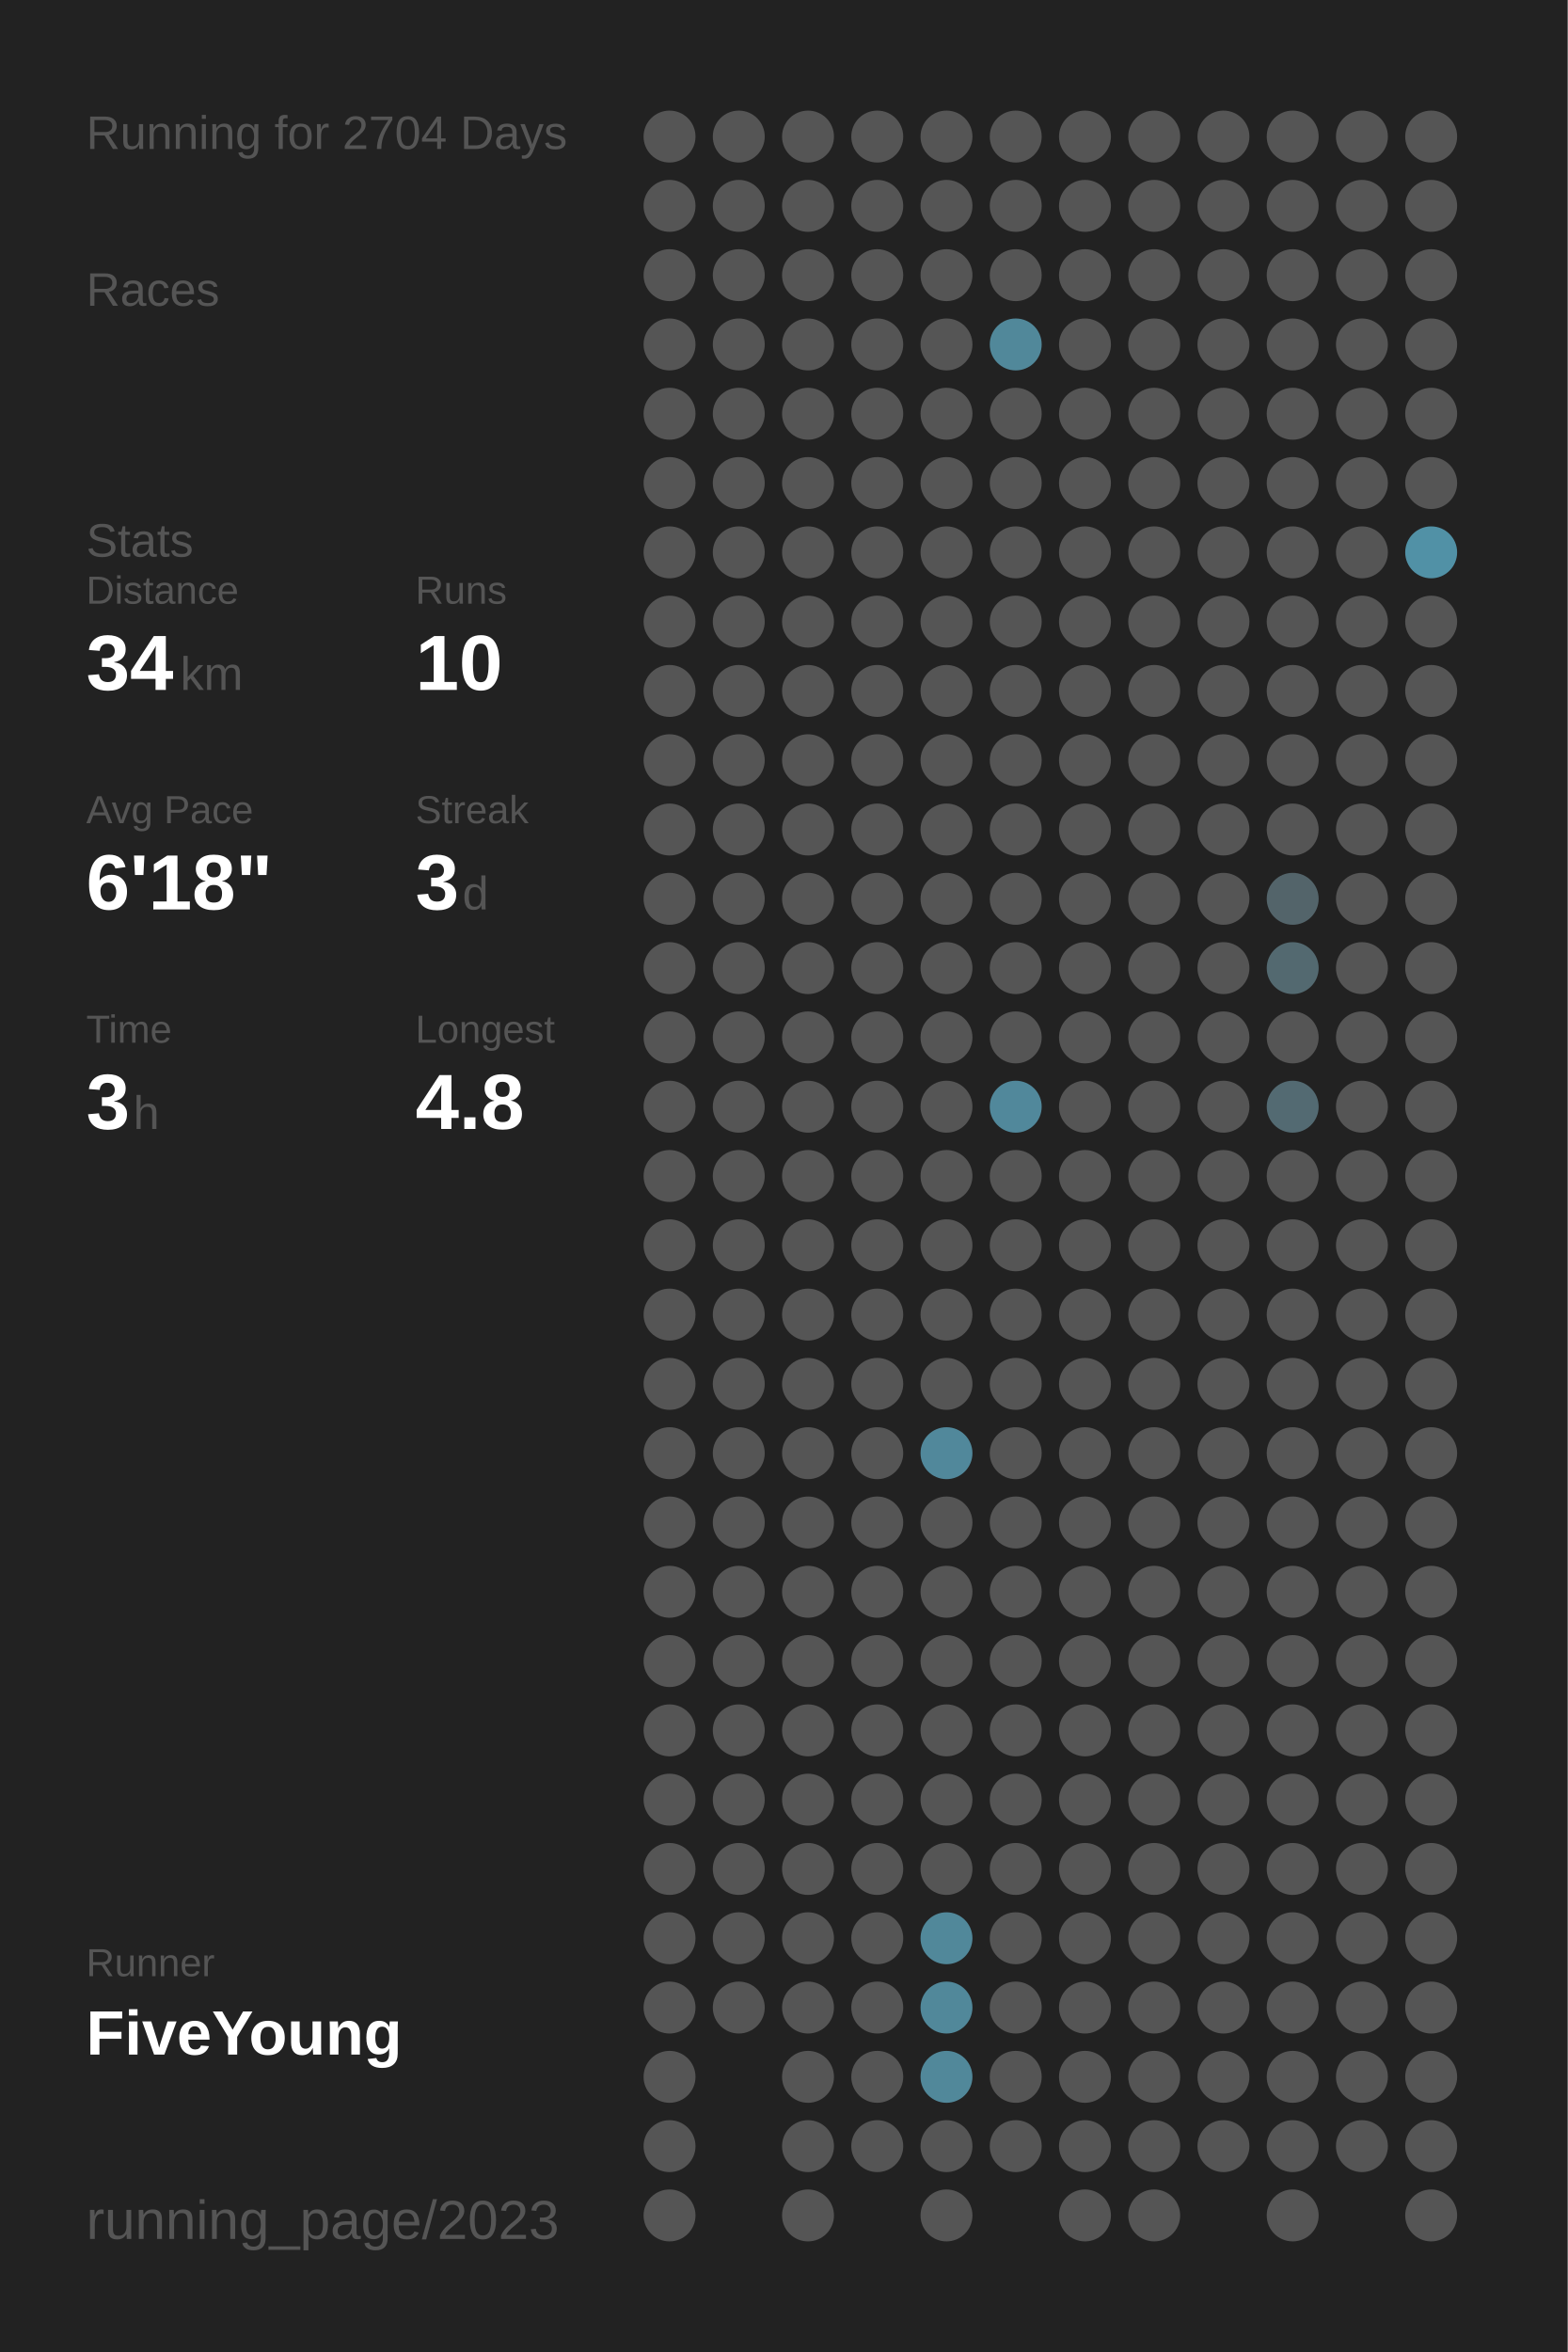
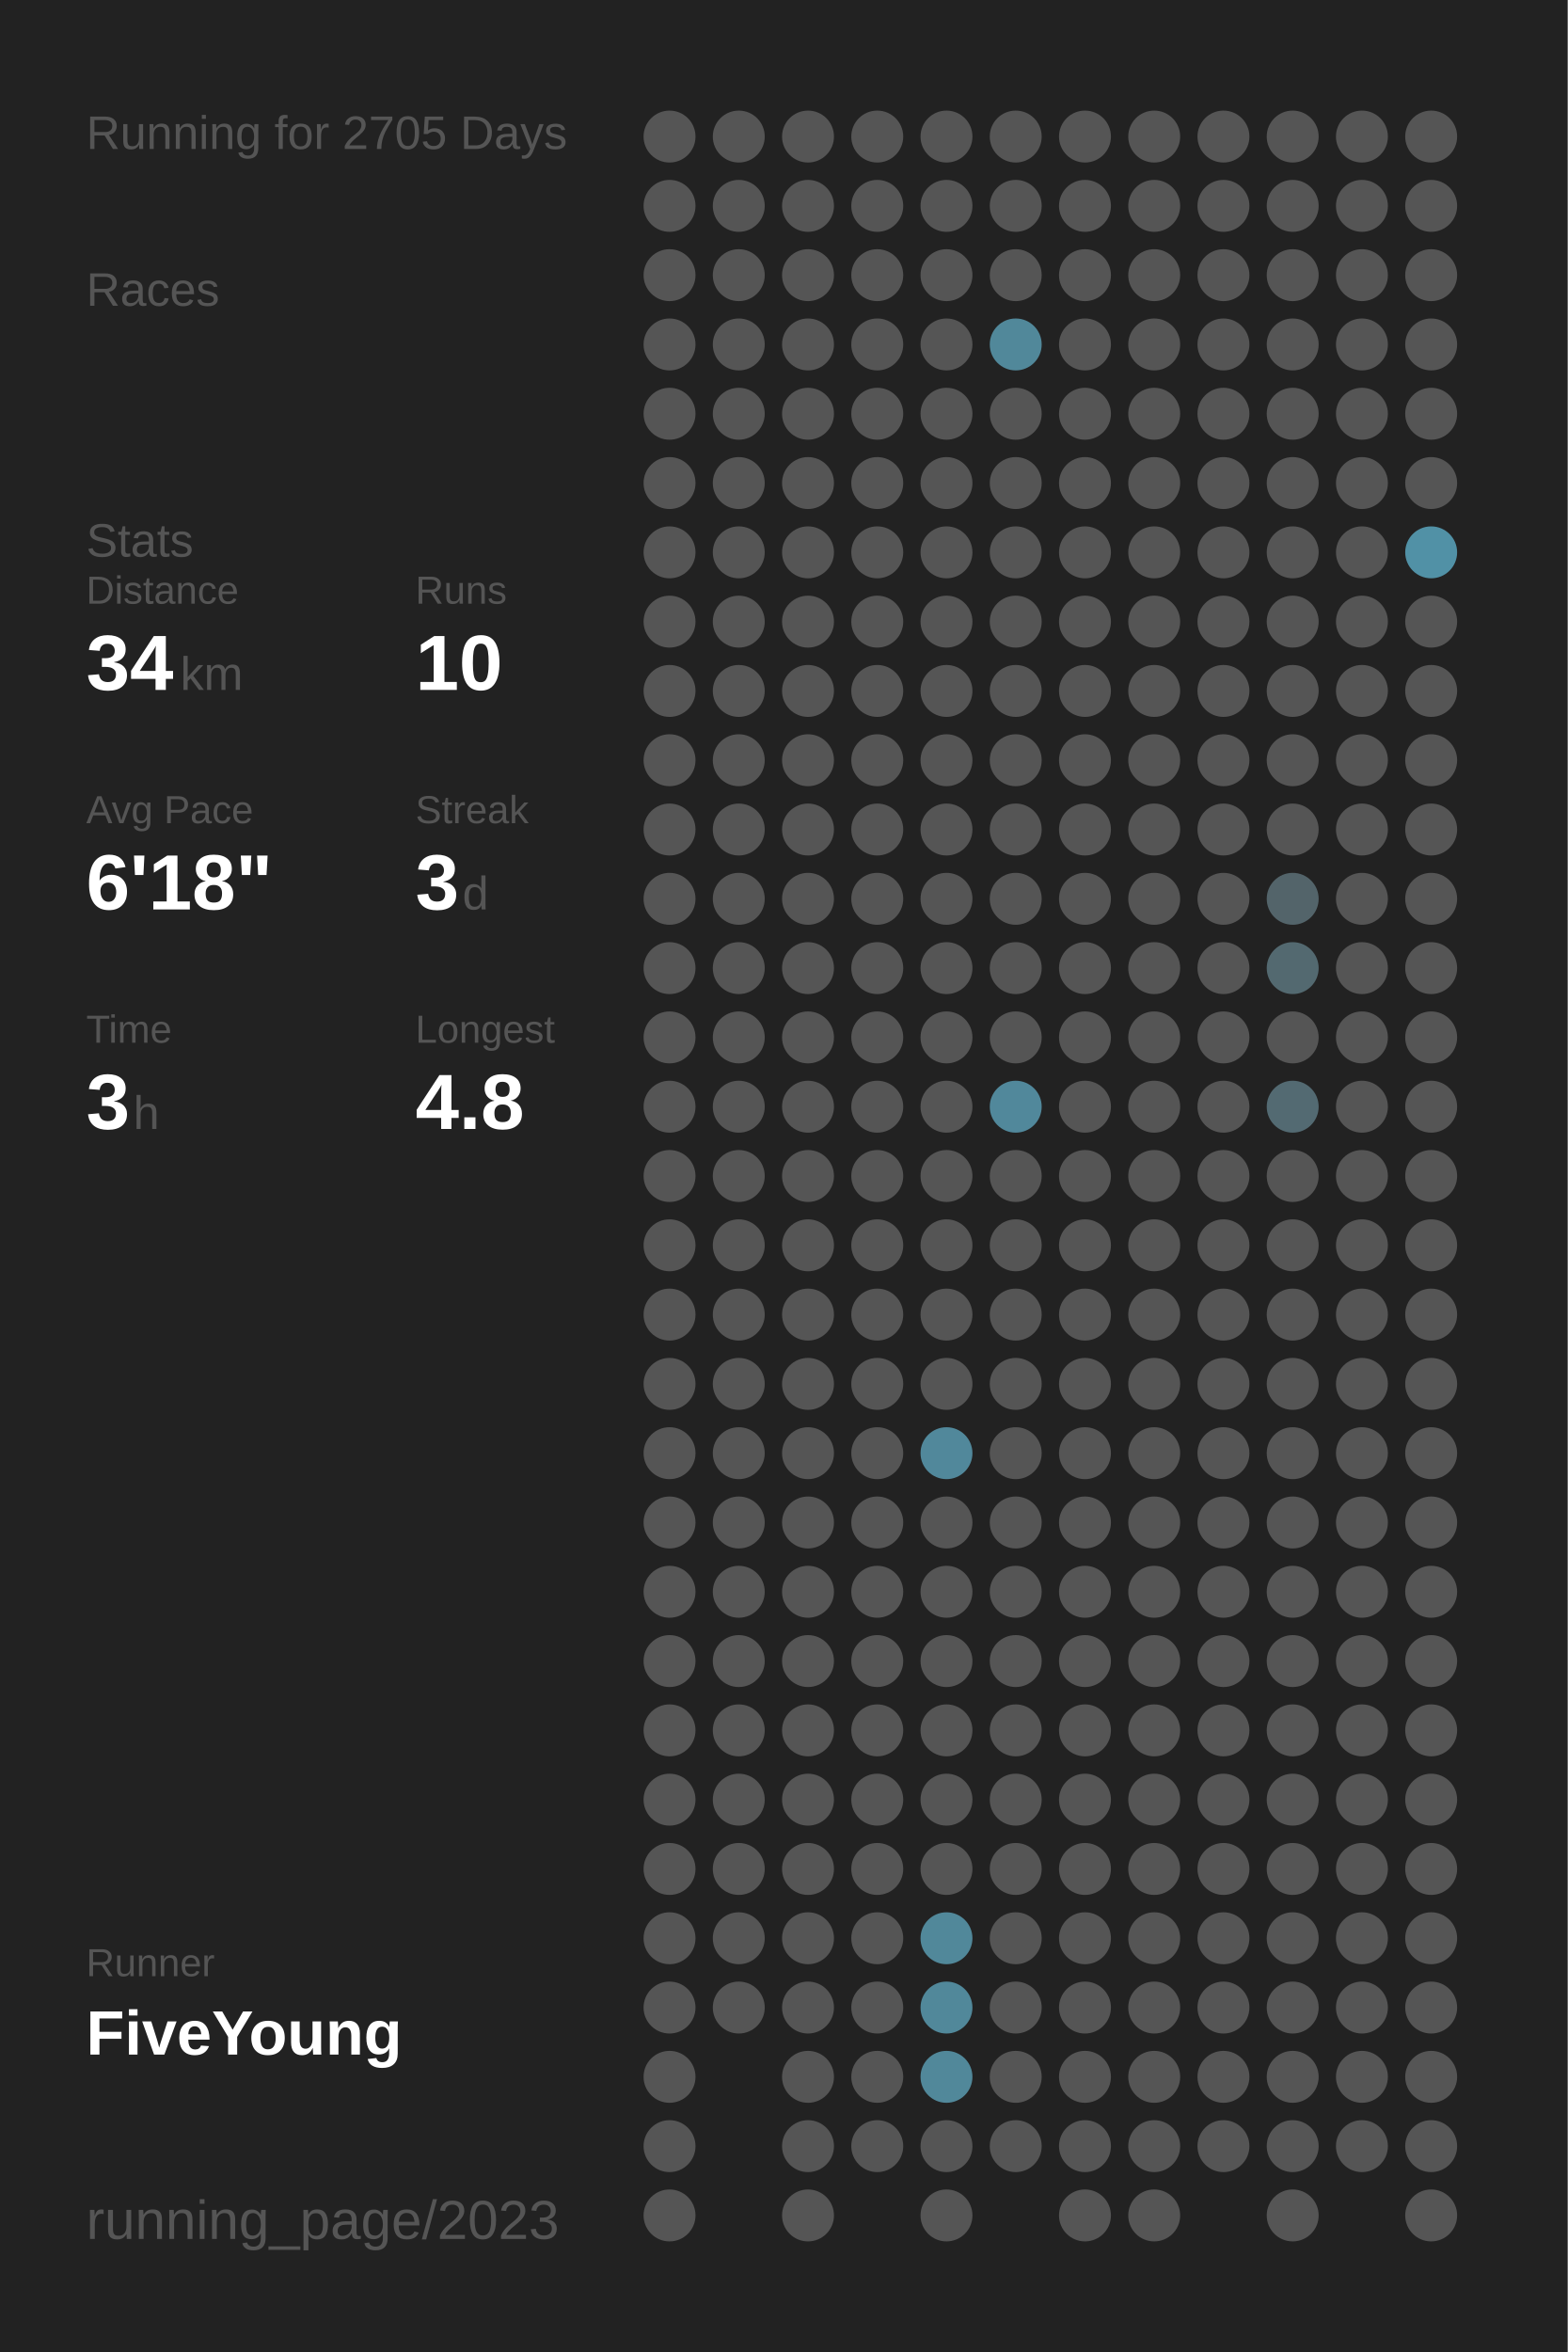
<svg xmlns="http://www.w3.org/2000/svg" baseProfile="full" height="300mm" version="1.1" viewBox="0,0,200,300" width="200mm">
  <defs />
  <rect fill="#222222" height="300" width="200" x="0" y="0" />
-   <text fill="#555555" style="font-size:6px; font-family:Arial;" x="11" y="19">Running for 2704 Days</text>
+   <text fill="#555555" style="font-size:6px; font-family:Arial;" x="11" y="19">Running for 2705 Days</text>
  <text fill="#555555" style="font-size:6px; font-family:Arial;" x="11" y="39">Races</text>
  <text fill="#555555" style="font-size:6px; font-family:Arial;" x="11" y="71">Stats</text>
  <text fill="#555555" style="font-size:5px; font-family:Arial;" x="11" y="77">Distance</text>
  <text fill="#FFFFFF" style="font-size:10px; font-family:Arial; font-weight:bold;" x="11" y="88">34</text>
  <text fill="#555555" style="font-size:6px; font-family:Arial;" x="23" y="88">km</text>
  <text fill="#555555" style="font-size:5px; font-family:Arial;" x="53" y="77">Runs</text>
  <text fill="#FFFFFF" style="font-size:10px; font-family:Arial; font-weight:bold;" x="53" y="88">10</text>
  <text fill="#555555" style="font-size:5px; font-family:Arial;" x="11" y="105">Avg Pace</text>
  <text fill="#FFFFFF" style="font-size:10px; font-family:Arial; font-weight:bold;" x="11" y="116">6'18"</text>
  <text fill="#555555" style="font-size:5px; font-family:Arial;" x="53" y="105">Streak</text>
  <text fill="#FFFFFF" style="font-size:10px; font-family:Arial; font-weight:bold;" x="53" y="116">3</text>
  <text fill="#555555" style="font-size:6px; font-family:Arial;" x="59" y="116">d</text>
  <text fill="#555555" style="font-size:5px; font-family:Arial;" x="11" y="133">Time</text>
  <text fill="#FFFFFF" style="font-size:10px; font-family:Arial; font-weight:bold;" x="11" y="144">3</text>
  <text fill="#555555" style="font-size:6px; font-family:Arial;" x="17" y="144">h</text>
  <text fill="#555555" style="font-size:5px; font-family:Arial;" x="53" y="133">Longest</text>
  <text fill="#FFFFFF" style="font-size:10px; font-family:Arial; font-weight:bold;" x="53" y="144">4.8</text>
  <text fill="#555555" style="font-size:5px; font-family:Arial;" x="11" y="252.065">Runner</text>
  <text fill="#FFFFFF" style="font-size:8px; font-family:Arial; font-weight:bold;" x="11" y="262.065">FiveYoung</text>
  <text fill="#555555" style="font-size:7px; font-family:Arial;" x="11" y="285.581">running_page/2023</text>
  <circle cx="85.417" cy="17.419" fill="#555555" r="3.312" />
  <circle cx="85.417" cy="26.258" fill="#555555" r="3.312" />
  <circle cx="85.417" cy="35.097" fill="#555555" r="3.312" />
  <circle cx="85.417" cy="43.935" fill="#555555" r="3.312" />
  <circle cx="85.417" cy="52.774" fill="#555555" r="3.312" />
  <circle cx="85.417" cy="61.613" fill="#555555" r="3.312" />
  <circle cx="85.417" cy="70.452" fill="#555555" r="3.312" />
  <circle cx="85.417" cy="79.29" fill="#555555" r="3.312" />
  <circle cx="85.417" cy="88.129" fill="#555555" r="3.312" />
  <circle cx="85.417" cy="96.968" fill="#555555" r="3.312" />
  <circle cx="85.417" cy="105.806" fill="#555555" r="3.312" />
  <circle cx="85.417" cy="114.645" fill="#555555" r="3.312" />
  <circle cx="85.417" cy="123.484" fill="#555555" r="3.312" />
  <circle cx="85.417" cy="132.323" fill="#555555" r="3.312" />
  <circle cx="85.417" cy="141.161" fill="#555555" r="3.312" />
  <circle cx="85.417" cy="150" fill="#555555" r="3.312" />
  <circle cx="85.417" cy="158.839" fill="#555555" r="3.312" />
  <circle cx="85.417" cy="167.677" fill="#555555" r="3.312" />
  <circle cx="85.417" cy="176.516" fill="#555555" r="3.312" />
  <circle cx="85.417" cy="185.355" fill="#555555" r="3.312" />
  <circle cx="85.417" cy="194.194" fill="#555555" r="3.312" />
  <circle cx="85.417" cy="203.032" fill="#555555" r="3.312" />
  <circle cx="85.417" cy="211.871" fill="#555555" r="3.312" />
  <circle cx="85.417" cy="220.71" fill="#555555" r="3.312" />
  <circle cx="85.417" cy="229.548" fill="#555555" r="3.312" />
  <circle cx="85.417" cy="238.387" fill="#555555" r="3.312" />
  <circle cx="85.417" cy="247.226" fill="#555555" r="3.312" />
  <circle cx="85.417" cy="256.065" fill="#555555" r="3.312" />
  <circle cx="85.417" cy="264.903" fill="#555555" r="3.312" />
  <circle cx="85.417" cy="273.742" fill="#555555" r="3.312" />
  <circle cx="85.417" cy="282.581" fill="#555555" r="3.312" />
  <circle cx="94.25" cy="17.419" fill="#555555" r="3.312" />
  <circle cx="94.25" cy="26.258" fill="#555555" r="3.312" />
  <circle cx="94.25" cy="35.097" fill="#555555" r="3.312" />
  <circle cx="94.25" cy="43.935" fill="#555555" r="3.312" />
  <circle cx="94.25" cy="52.774" fill="#555555" r="3.312" />
  <circle cx="94.25" cy="61.613" fill="#555555" r="3.312" />
  <circle cx="94.25" cy="70.452" fill="#555555" r="3.312" />
  <circle cx="94.25" cy="79.29" fill="#555555" r="3.312" />
  <circle cx="94.25" cy="88.129" fill="#555555" r="3.312" />
  <circle cx="94.25" cy="96.968" fill="#555555" r="3.312" />
  <circle cx="94.25" cy="105.806" fill="#555555" r="3.312" />
  <circle cx="94.25" cy="114.645" fill="#555555" r="3.312" />
  <circle cx="94.25" cy="123.484" fill="#555555" r="3.312" />
  <circle cx="94.25" cy="132.323" fill="#555555" r="3.312" />
  <circle cx="94.25" cy="141.161" fill="#555555" r="3.312" />
  <circle cx="94.25" cy="150" fill="#555555" r="3.312" />
  <circle cx="94.25" cy="158.839" fill="#555555" r="3.312" />
  <circle cx="94.25" cy="167.677" fill="#555555" r="3.312" />
  <circle cx="94.25" cy="176.516" fill="#555555" r="3.312" />
  <circle cx="94.25" cy="185.355" fill="#555555" r="3.312" />
  <circle cx="94.25" cy="194.194" fill="#555555" r="3.312" />
  <circle cx="94.25" cy="203.032" fill="#555555" r="3.312" />
  <circle cx="94.25" cy="211.871" fill="#555555" r="3.312" />
  <circle cx="94.25" cy="220.71" fill="#555555" r="3.312" />
  <circle cx="94.25" cy="229.548" fill="#555555" r="3.312" />
  <circle cx="94.25" cy="238.387" fill="#555555" r="3.312" />
  <circle cx="94.25" cy="247.226" fill="#555555" r="3.312" />
  <circle cx="94.25" cy="256.065" fill="#555555" r="3.312" />
  <circle cx="103.083" cy="17.419" fill="#555555" r="3.312" />
  <circle cx="103.083" cy="26.258" fill="#555555" r="3.312" />
  <circle cx="103.083" cy="35.097" fill="#555555" r="3.312" />
  <circle cx="103.083" cy="43.935" fill="#555555" r="3.312" />
  <circle cx="103.083" cy="52.774" fill="#555555" r="3.312" />
  <circle cx="103.083" cy="61.613" fill="#555555" r="3.312" />
  <circle cx="103.083" cy="70.452" fill="#555555" r="3.312" />
  <circle cx="103.083" cy="79.29" fill="#555555" r="3.312" />
  <circle cx="103.083" cy="88.129" fill="#555555" r="3.312" />
  <circle cx="103.083" cy="96.968" fill="#555555" r="3.312" />
  <circle cx="103.083" cy="105.806" fill="#555555" r="3.312" />
  <circle cx="103.083" cy="114.645" fill="#555555" r="3.312" />
  <circle cx="103.083" cy="123.484" fill="#555555" r="3.312" />
  <circle cx="103.083" cy="132.323" fill="#555555" r="3.312" />
  <circle cx="103.083" cy="141.161" fill="#555555" r="3.312" />
  <circle cx="103.083" cy="150" fill="#555555" r="3.312" />
  <circle cx="103.083" cy="158.839" fill="#555555" r="3.312" />
  <circle cx="103.083" cy="167.677" fill="#555555" r="3.312" />
  <circle cx="103.083" cy="176.516" fill="#555555" r="3.312" />
  <circle cx="103.083" cy="185.355" fill="#555555" r="3.312" />
  <circle cx="103.083" cy="194.194" fill="#555555" r="3.312" />
  <circle cx="103.083" cy="203.032" fill="#555555" r="3.312" />
  <circle cx="103.083" cy="211.871" fill="#555555" r="3.312" />
  <circle cx="103.083" cy="220.71" fill="#555555" r="3.312" />
  <circle cx="103.083" cy="229.548" fill="#555555" r="3.312" />
  <circle cx="103.083" cy="238.387" fill="#555555" r="3.312" />
  <circle cx="103.083" cy="247.226" fill="#555555" r="3.312" />
  <circle cx="103.083" cy="256.065" fill="#555555" r="3.312" />
  <circle cx="103.083" cy="264.903" fill="#555555" r="3.312" />
  <circle cx="103.083" cy="273.742" fill="#555555" r="3.312" />
  <circle cx="103.083" cy="282.581" fill="#555555" r="3.312" />
  <circle cx="111.917" cy="17.419" fill="#555555" r="3.312" />
  <circle cx="111.917" cy="26.258" fill="#555555" r="3.312" />
  <circle cx="111.917" cy="35.097" fill="#555555" r="3.312" />
  <circle cx="111.917" cy="43.935" fill="#555555" r="3.312" />
  <circle cx="111.917" cy="52.774" fill="#555555" r="3.312" />
  <circle cx="111.917" cy="61.613" fill="#555555" r="3.312" />
  <circle cx="111.917" cy="70.452" fill="#555555" r="3.312" />
  <circle cx="111.917" cy="79.29" fill="#555555" r="3.312" />
  <circle cx="111.917" cy="88.129" fill="#555555" r="3.312" />
  <circle cx="111.917" cy="96.968" fill="#555555" r="3.312" />
  <circle cx="111.917" cy="105.806" fill="#555555" r="3.312" />
  <circle cx="111.917" cy="114.645" fill="#555555" r="3.312" />
  <circle cx="111.917" cy="123.484" fill="#555555" r="3.312" />
  <circle cx="111.917" cy="132.323" fill="#555555" r="3.312" />
  <circle cx="111.917" cy="141.161" fill="#555555" r="3.312" />
  <circle cx="111.917" cy="150" fill="#555555" r="3.312" />
  <circle cx="111.917" cy="158.839" fill="#555555" r="3.312" />
  <circle cx="111.917" cy="167.677" fill="#555555" r="3.312" />
  <circle cx="111.917" cy="176.516" fill="#555555" r="3.312" />
  <circle cx="111.917" cy="185.355" fill="#555555" r="3.312" />
  <circle cx="111.917" cy="194.194" fill="#555555" r="3.312" />
  <circle cx="111.917" cy="203.032" fill="#555555" r="3.312" />
  <circle cx="111.917" cy="211.871" fill="#555555" r="3.312" />
  <circle cx="111.917" cy="220.71" fill="#555555" r="3.312" />
  <circle cx="111.917" cy="229.548" fill="#555555" r="3.312" />
  <circle cx="111.917" cy="238.387" fill="#555555" r="3.312" />
  <circle cx="111.917" cy="247.226" fill="#555555" r="3.312" />
  <circle cx="111.917" cy="256.065" fill="#555555" r="3.312" />
  <circle cx="111.917" cy="264.903" fill="#555555" r="3.312" />
  <circle cx="111.917" cy="273.742" fill="#555555" r="3.312" />
  <circle cx="120.75" cy="17.419" fill="#555555" r="3.312" />
  <circle cx="120.75" cy="26.258" fill="#555555" r="3.312" />
  <circle cx="120.75" cy="35.097" fill="#555555" r="3.312" />
  <circle cx="120.75" cy="43.935" fill="#555555" r="3.312" />
  <circle cx="120.75" cy="52.774" fill="#555555" r="3.312" />
  <circle cx="120.75" cy="61.613" fill="#555555" r="3.312" />
  <circle cx="120.75" cy="70.452" fill="#555555" r="3.312" />
  <circle cx="120.75" cy="79.29" fill="#555555" r="3.312" />
  <circle cx="120.75" cy="88.129" fill="#555555" r="3.312" />
  <circle cx="120.75" cy="96.968" fill="#555555" r="3.312" />
  <circle cx="120.75" cy="105.806" fill="#555555" r="3.312" />
  <circle cx="120.75" cy="114.645" fill="#555555" r="3.312" />
  <circle cx="120.75" cy="123.484" fill="#555555" r="3.312" />
  <circle cx="120.75" cy="132.323" fill="#555555" r="3.312" />
  <circle cx="120.75" cy="141.161" fill="#555555" r="3.312" />
  <circle cx="120.75" cy="150" fill="#555555" r="3.312" />
  <circle cx="120.75" cy="158.839" fill="#555555" r="3.312" />
  <circle cx="120.75" cy="167.677" fill="#555555" r="3.312" />
  <circle cx="120.75" cy="176.516" fill="#555555" r="3.312" />
  <circle cx="120.75" cy="185.355" fill="#51889b" r="3.312" />
  <circle cx="120.75" cy="194.194" fill="#555555" r="3.312" />
  <circle cx="120.75" cy="203.032" fill="#555555" r="3.312" />
  <circle cx="120.75" cy="211.871" fill="#555555" r="3.312" />
  <circle cx="120.75" cy="220.71" fill="#555555" r="3.312" />
  <circle cx="120.75" cy="229.548" fill="#555555" r="3.312" />
  <circle cx="120.75" cy="238.387" fill="#555555" r="3.312" />
  <circle cx="120.75" cy="247.226" fill="#51889a" r="3.312" />
  <circle cx="120.75" cy="256.065" fill="#51889a" r="3.312" />
  <circle cx="120.75" cy="264.903" fill="#51889a" r="3.312" />
  <circle cx="120.75" cy="273.742" fill="#555555" r="3.312" />
  <circle cx="120.75" cy="282.581" fill="#555555" r="3.312" />
  <circle cx="129.583" cy="17.419" fill="#555555" r="3.312" />
  <circle cx="129.583" cy="26.258" fill="#555555" r="3.312" />
  <circle cx="129.583" cy="35.097" fill="#555555" r="3.312" />
  <circle cx="129.583" cy="43.935" fill="#51889a" r="3.312" />
  <circle cx="129.583" cy="52.774" fill="#555555" r="3.312" />
  <circle cx="129.583" cy="61.613" fill="#555555" r="3.312" />
  <circle cx="129.583" cy="70.452" fill="#555555" r="3.312" />
  <circle cx="129.583" cy="79.29" fill="#555555" r="3.312" />
  <circle cx="129.583" cy="88.129" fill="#555555" r="3.312" />
  <circle cx="129.583" cy="96.968" fill="#555555" r="3.312" />
  <circle cx="129.583" cy="105.806" fill="#555555" r="3.312" />
  <circle cx="129.583" cy="114.645" fill="#555555" r="3.312" />
  <circle cx="129.583" cy="123.484" fill="#555555" r="3.312" />
  <circle cx="129.583" cy="132.323" fill="#555555" r="3.312" />
  <circle cx="129.583" cy="141.161" fill="#51889b" r="3.312" />
  <circle cx="129.583" cy="150" fill="#555555" r="3.312" />
  <circle cx="129.583" cy="158.839" fill="#555555" r="3.312" />
  <circle cx="129.583" cy="167.677" fill="#555555" r="3.312" />
  <circle cx="129.583" cy="176.516" fill="#555555" r="3.312" />
  <circle cx="129.583" cy="185.355" fill="#555555" r="3.312" />
  <circle cx="129.583" cy="194.194" fill="#555555" r="3.312" />
  <circle cx="129.583" cy="203.032" fill="#555555" r="3.312" />
  <circle cx="129.583" cy="211.871" fill="#555555" r="3.312" />
  <circle cx="129.583" cy="220.71" fill="#555555" r="3.312" />
  <circle cx="129.583" cy="229.548" fill="#555555" r="3.312" />
  <circle cx="129.583" cy="238.387" fill="#555555" r="3.312" />
  <circle cx="129.583" cy="247.226" fill="#555555" r="3.312" />
  <circle cx="129.583" cy="256.065" fill="#555555" r="3.312" />
  <circle cx="129.583" cy="264.903" fill="#555555" r="3.312" />
  <circle cx="129.583" cy="273.742" fill="#555555" r="3.312" />
  <circle cx="138.417" cy="17.419" fill="#555555" r="3.312" />
  <circle cx="138.417" cy="26.258" fill="#555555" r="3.312" />
  <circle cx="138.417" cy="35.097" fill="#555555" r="3.312" />
  <circle cx="138.417" cy="43.935" fill="#555555" r="3.312" />
  <circle cx="138.417" cy="52.774" fill="#555555" r="3.312" />
  <circle cx="138.417" cy="61.613" fill="#555555" r="3.312" />
  <circle cx="138.417" cy="70.452" fill="#555555" r="3.312" />
  <circle cx="138.417" cy="79.29" fill="#555555" r="3.312" />
  <circle cx="138.417" cy="88.129" fill="#555555" r="3.312" />
  <circle cx="138.417" cy="96.968" fill="#555555" r="3.312" />
  <circle cx="138.417" cy="105.806" fill="#555555" r="3.312" />
  <circle cx="138.417" cy="114.645" fill="#555555" r="3.312" />
  <circle cx="138.417" cy="123.484" fill="#555555" r="3.312" />
  <circle cx="138.417" cy="132.323" fill="#555555" r="3.312" />
  <circle cx="138.417" cy="141.161" fill="#555555" r="3.312" />
  <circle cx="138.417" cy="150" fill="#555555" r="3.312" />
  <circle cx="138.417" cy="158.839" fill="#555555" r="3.312" />
  <circle cx="138.417" cy="167.677" fill="#555555" r="3.312" />
  <circle cx="138.417" cy="176.516" fill="#555555" r="3.312" />
  <circle cx="138.417" cy="185.355" fill="#555555" r="3.312" />
  <circle cx="138.417" cy="194.194" fill="#555555" r="3.312" />
  <circle cx="138.417" cy="203.032" fill="#555555" r="3.312" />
  <circle cx="138.417" cy="211.871" fill="#555555" r="3.312" />
  <circle cx="138.417" cy="220.71" fill="#555555" r="3.312" />
  <circle cx="138.417" cy="229.548" fill="#555555" r="3.312" />
  <circle cx="138.417" cy="238.387" fill="#555555" r="3.312" />
  <circle cx="138.417" cy="247.226" fill="#555555" r="3.312" />
  <circle cx="138.417" cy="256.065" fill="#555555" r="3.312" />
  <circle cx="138.417" cy="264.903" fill="#555555" r="3.312" />
  <circle cx="138.417" cy="273.742" fill="#555555" r="3.312" />
  <circle cx="138.417" cy="282.581" fill="#555555" r="3.312" />
  <circle cx="147.25" cy="17.419" fill="#555555" r="3.312" />
  <circle cx="147.25" cy="26.258" fill="#555555" r="3.312" />
  <circle cx="147.25" cy="35.097" fill="#555555" r="3.312" />
  <circle cx="147.25" cy="43.935" fill="#555555" r="3.312" />
  <circle cx="147.25" cy="52.774" fill="#555555" r="3.312" />
  <circle cx="147.25" cy="61.613" fill="#555555" r="3.312" />
  <circle cx="147.25" cy="70.452" fill="#555555" r="3.312" />
  <circle cx="147.25" cy="79.29" fill="#555555" r="3.312" />
  <circle cx="147.25" cy="88.129" fill="#555555" r="3.312" />
  <circle cx="147.25" cy="96.968" fill="#555555" r="3.312" />
  <circle cx="147.25" cy="105.806" fill="#555555" r="3.312" />
  <circle cx="147.25" cy="114.645" fill="#555555" r="3.312" />
  <circle cx="147.25" cy="123.484" fill="#555555" r="3.312" />
  <circle cx="147.25" cy="132.323" fill="#555555" r="3.312" />
  <circle cx="147.25" cy="141.161" fill="#555555" r="3.312" />
  <circle cx="147.25" cy="150" fill="#555555" r="3.312" />
  <circle cx="147.25" cy="158.839" fill="#555555" r="3.312" />
  <circle cx="147.25" cy="167.677" fill="#555555" r="3.312" />
  <circle cx="147.25" cy="176.516" fill="#555555" r="3.312" />
  <circle cx="147.25" cy="185.355" fill="#555555" r="3.312" />
  <circle cx="147.25" cy="194.194" fill="#555555" r="3.312" />
  <circle cx="147.25" cy="203.032" fill="#555555" r="3.312" />
  <circle cx="147.25" cy="211.871" fill="#555555" r="3.312" />
  <circle cx="147.25" cy="220.71" fill="#555555" r="3.312" />
  <circle cx="147.25" cy="229.548" fill="#555555" r="3.312" />
  <circle cx="147.25" cy="238.387" fill="#555555" r="3.312" />
  <circle cx="147.25" cy="247.226" fill="#555555" r="3.312" />
  <circle cx="147.25" cy="256.065" fill="#555555" r="3.312" />
  <circle cx="147.25" cy="264.903" fill="#555555" r="3.312" />
  <circle cx="147.25" cy="273.742" fill="#555555" r="3.312" />
  <circle cx="147.25" cy="282.581" fill="#555555" r="3.312" />
  <circle cx="156.083" cy="17.419" fill="#555555" r="3.312" />
  <circle cx="156.083" cy="26.258" fill="#555555" r="3.312" />
  <circle cx="156.083" cy="35.097" fill="#555555" r="3.312" />
  <circle cx="156.083" cy="43.935" fill="#555555" r="3.312" />
  <circle cx="156.083" cy="52.774" fill="#555555" r="3.312" />
  <circle cx="156.083" cy="61.613" fill="#555555" r="3.312" />
  <circle cx="156.083" cy="70.452" fill="#555555" r="3.312" />
  <circle cx="156.083" cy="79.29" fill="#555555" r="3.312" />
  <circle cx="156.083" cy="88.129" fill="#555555" r="3.312" />
  <circle cx="156.083" cy="96.968" fill="#555555" r="3.312" />
  <circle cx="156.083" cy="105.806" fill="#555555" r="3.312" />
  <circle cx="156.083" cy="114.645" fill="#555555" r="3.312" />
  <circle cx="156.083" cy="123.484" fill="#555555" r="3.312" />
  <circle cx="156.083" cy="132.323" fill="#555555" r="3.312" />
  <circle cx="156.083" cy="141.161" fill="#555555" r="3.312" />
  <circle cx="156.083" cy="150" fill="#555555" r="3.312" />
  <circle cx="156.083" cy="158.839" fill="#555555" r="3.312" />
  <circle cx="156.083" cy="167.677" fill="#555555" r="3.312" />
  <circle cx="156.083" cy="176.516" fill="#555555" r="3.312" />
  <circle cx="156.083" cy="185.355" fill="#555555" r="3.312" />
  <circle cx="156.083" cy="194.194" fill="#555555" r="3.312" />
  <circle cx="156.083" cy="203.032" fill="#555555" r="3.312" />
  <circle cx="156.083" cy="211.871" fill="#555555" r="3.312" />
  <circle cx="156.083" cy="220.71" fill="#555555" r="3.312" />
  <circle cx="156.083" cy="229.548" fill="#555555" r="3.312" />
  <circle cx="156.083" cy="238.387" fill="#555555" r="3.312" />
  <circle cx="156.083" cy="247.226" fill="#555555" r="3.312" />
  <circle cx="156.083" cy="256.065" fill="#555555" r="3.312" />
  <circle cx="156.083" cy="264.903" fill="#555555" r="3.312" />
  <circle cx="156.083" cy="273.742" fill="#555555" r="3.312" />
  <circle cx="164.917" cy="17.419" fill="#555555" r="3.312" />
  <circle cx="164.917" cy="26.258" fill="#555555" r="3.312" />
  <circle cx="164.917" cy="35.097" fill="#555555" r="3.312" />
  <circle cx="164.917" cy="43.935" fill="#555555" r="3.312" />
  <circle cx="164.917" cy="52.774" fill="#555555" r="3.312" />
  <circle cx="164.917" cy="61.613" fill="#555555" r="3.312" />
  <circle cx="164.917" cy="70.452" fill="#555555" r="3.312" />
  <circle cx="164.917" cy="79.29" fill="#555555" r="3.312" />
  <circle cx="164.917" cy="88.129" fill="#555555" r="3.312" />
  <circle cx="164.917" cy="96.968" fill="#555555" r="3.312" />
  <circle cx="164.917" cy="105.806" fill="#555555" r="3.312" />
  <circle cx="164.917" cy="114.645" fill="#53646a" r="3.312" />
  <circle cx="164.917" cy="123.484" fill="#536970" r="3.312" />
  <circle cx="164.917" cy="132.323" fill="#555555" r="3.312" />
  <circle cx="164.917" cy="141.161" fill="#536a72" r="3.312" />
  <circle cx="164.917" cy="150" fill="#555555" r="3.312" />
  <circle cx="164.917" cy="158.839" fill="#555555" r="3.312" />
  <circle cx="164.917" cy="167.677" fill="#555555" r="3.312" />
  <circle cx="164.917" cy="176.516" fill="#555555" r="3.312" />
  <circle cx="164.917" cy="185.355" fill="#555555" r="3.312" />
  <circle cx="164.917" cy="194.194" fill="#555555" r="3.312" />
  <circle cx="164.917" cy="203.032" fill="#555555" r="3.312" />
  <circle cx="164.917" cy="211.871" fill="#555555" r="3.312" />
  <circle cx="164.917" cy="220.71" fill="#555555" r="3.312" />
  <circle cx="164.917" cy="229.548" fill="#555555" r="3.312" />
  <circle cx="164.917" cy="238.387" fill="#555555" r="3.312" />
  <circle cx="164.917" cy="247.226" fill="#555555" r="3.312" />
  <circle cx="164.917" cy="256.065" fill="#555555" r="3.312" />
  <circle cx="164.917" cy="264.903" fill="#555555" r="3.312" />
  <circle cx="164.917" cy="273.742" fill="#555555" r="3.312" />
  <circle cx="164.917" cy="282.581" fill="#555555" r="3.312" />
  <circle cx="173.75" cy="17.419" fill="#555555" r="3.312" />
  <circle cx="173.75" cy="26.258" fill="#555555" r="3.312" />
  <circle cx="173.75" cy="35.097" fill="#555555" r="3.312" />
  <circle cx="173.75" cy="43.935" fill="#555555" r="3.312" />
  <circle cx="173.75" cy="52.774" fill="#555555" r="3.312" />
  <circle cx="173.75" cy="61.613" fill="#555555" r="3.312" />
  <circle cx="173.75" cy="70.452" fill="#555555" r="3.312" />
  <circle cx="173.75" cy="79.29" fill="#555555" r="3.312" />
  <circle cx="173.75" cy="88.129" fill="#555555" r="3.312" />
  <circle cx="173.75" cy="96.968" fill="#555555" r="3.312" />
  <circle cx="173.75" cy="105.806" fill="#555555" r="3.312" />
  <circle cx="173.75" cy="114.645" fill="#555555" r="3.312" />
  <circle cx="173.75" cy="123.484" fill="#555555" r="3.312" />
  <circle cx="173.75" cy="132.323" fill="#555555" r="3.312" />
  <circle cx="173.75" cy="141.161" fill="#555555" r="3.312" />
  <circle cx="173.75" cy="150" fill="#555555" r="3.312" />
  <circle cx="173.75" cy="158.839" fill="#555555" r="3.312" />
  <circle cx="173.75" cy="167.677" fill="#555555" r="3.312" />
  <circle cx="173.75" cy="176.516" fill="#555555" r="3.312" />
  <circle cx="173.75" cy="185.355" fill="#555555" r="3.312" />
  <circle cx="173.75" cy="194.194" fill="#555555" r="3.312" />
  <circle cx="173.75" cy="203.032" fill="#555555" r="3.312" />
  <circle cx="173.75" cy="211.871" fill="#555555" r="3.312" />
  <circle cx="173.75" cy="220.71" fill="#555555" r="3.312" />
  <circle cx="173.75" cy="229.548" fill="#555555" r="3.312" />
  <circle cx="173.75" cy="238.387" fill="#555555" r="3.312" />
  <circle cx="173.75" cy="247.226" fill="#555555" r="3.312" />
  <circle cx="173.75" cy="256.065" fill="#555555" r="3.312" />
  <circle cx="173.75" cy="264.903" fill="#555555" r="3.312" />
  <circle cx="173.75" cy="273.742" fill="#555555" r="3.312" />
  <circle cx="182.583" cy="17.419" fill="#555555" r="3.312" />
  <circle cx="182.583" cy="26.258" fill="#555555" r="3.312" />
  <circle cx="182.583" cy="35.097" fill="#555555" r="3.312" />
  <circle cx="182.583" cy="43.935" fill="#555555" r="3.312" />
  <circle cx="182.583" cy="52.774" fill="#555555" r="3.312" />
  <circle cx="182.583" cy="61.613" fill="#555555" r="3.312" />
  <circle cx="182.583" cy="70.452" fill="#5191a6" r="3.312" />
  <circle cx="182.583" cy="79.29" fill="#555555" r="3.312" />
  <circle cx="182.583" cy="88.129" fill="#555555" r="3.312" />
  <circle cx="182.583" cy="96.968" fill="#555555" r="3.312" />
  <circle cx="182.583" cy="105.806" fill="#555555" r="3.312" />
  <circle cx="182.583" cy="114.645" fill="#555555" r="3.312" />
  <circle cx="182.583" cy="123.484" fill="#555555" r="3.312" />
  <circle cx="182.583" cy="132.323" fill="#555555" r="3.312" />
  <circle cx="182.583" cy="141.161" fill="#555555" r="3.312" />
  <circle cx="182.583" cy="150" fill="#555555" r="3.312" />
  <circle cx="182.583" cy="158.839" fill="#555555" r="3.312" />
  <circle cx="182.583" cy="167.677" fill="#555555" r="3.312" />
  <circle cx="182.583" cy="176.516" fill="#555555" r="3.312" />
  <circle cx="182.583" cy="185.355" fill="#555555" r="3.312" />
  <circle cx="182.583" cy="194.194" fill="#555555" r="3.312" />
  <circle cx="182.583" cy="203.032" fill="#555555" r="3.312" />
  <circle cx="182.583" cy="211.871" fill="#555555" r="3.312" />
  <circle cx="182.583" cy="220.71" fill="#555555" r="3.312" />
  <circle cx="182.583" cy="229.548" fill="#555555" r="3.312" />
  <circle cx="182.583" cy="238.387" fill="#555555" r="3.312" />
  <circle cx="182.583" cy="247.226" fill="#555555" r="3.312" />
  <circle cx="182.583" cy="256.065" fill="#555555" r="3.312" />
  <circle cx="182.583" cy="264.903" fill="#555555" r="3.312" />
  <circle cx="182.583" cy="273.742" fill="#555555" r="3.312" />
  <circle cx="182.583" cy="282.581" fill="#555555" r="3.312" />
</svg>
